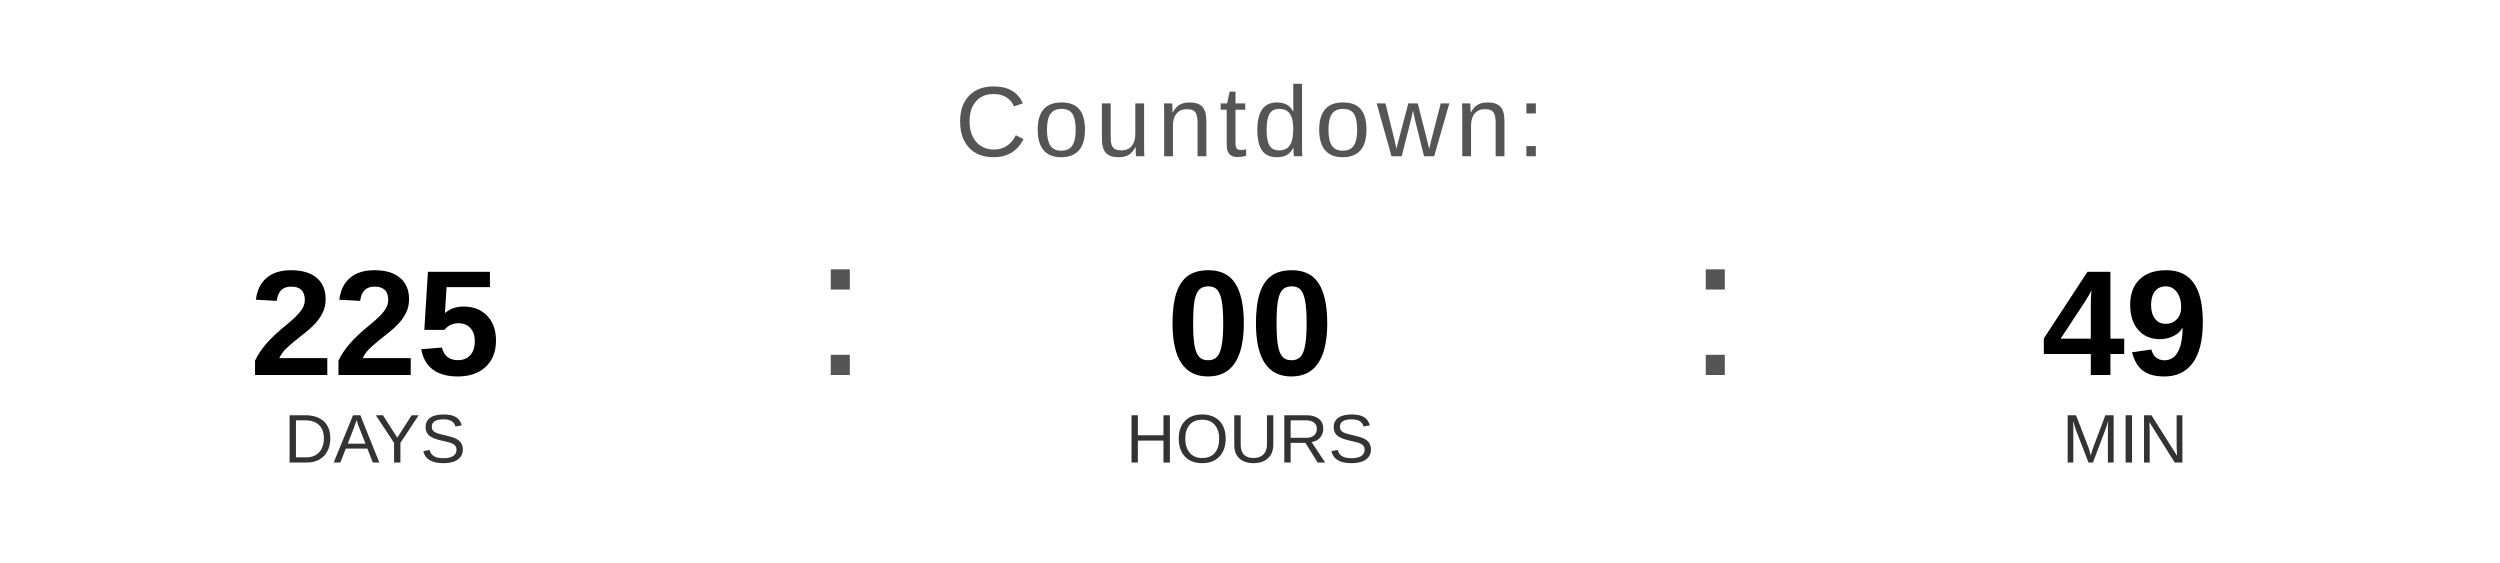
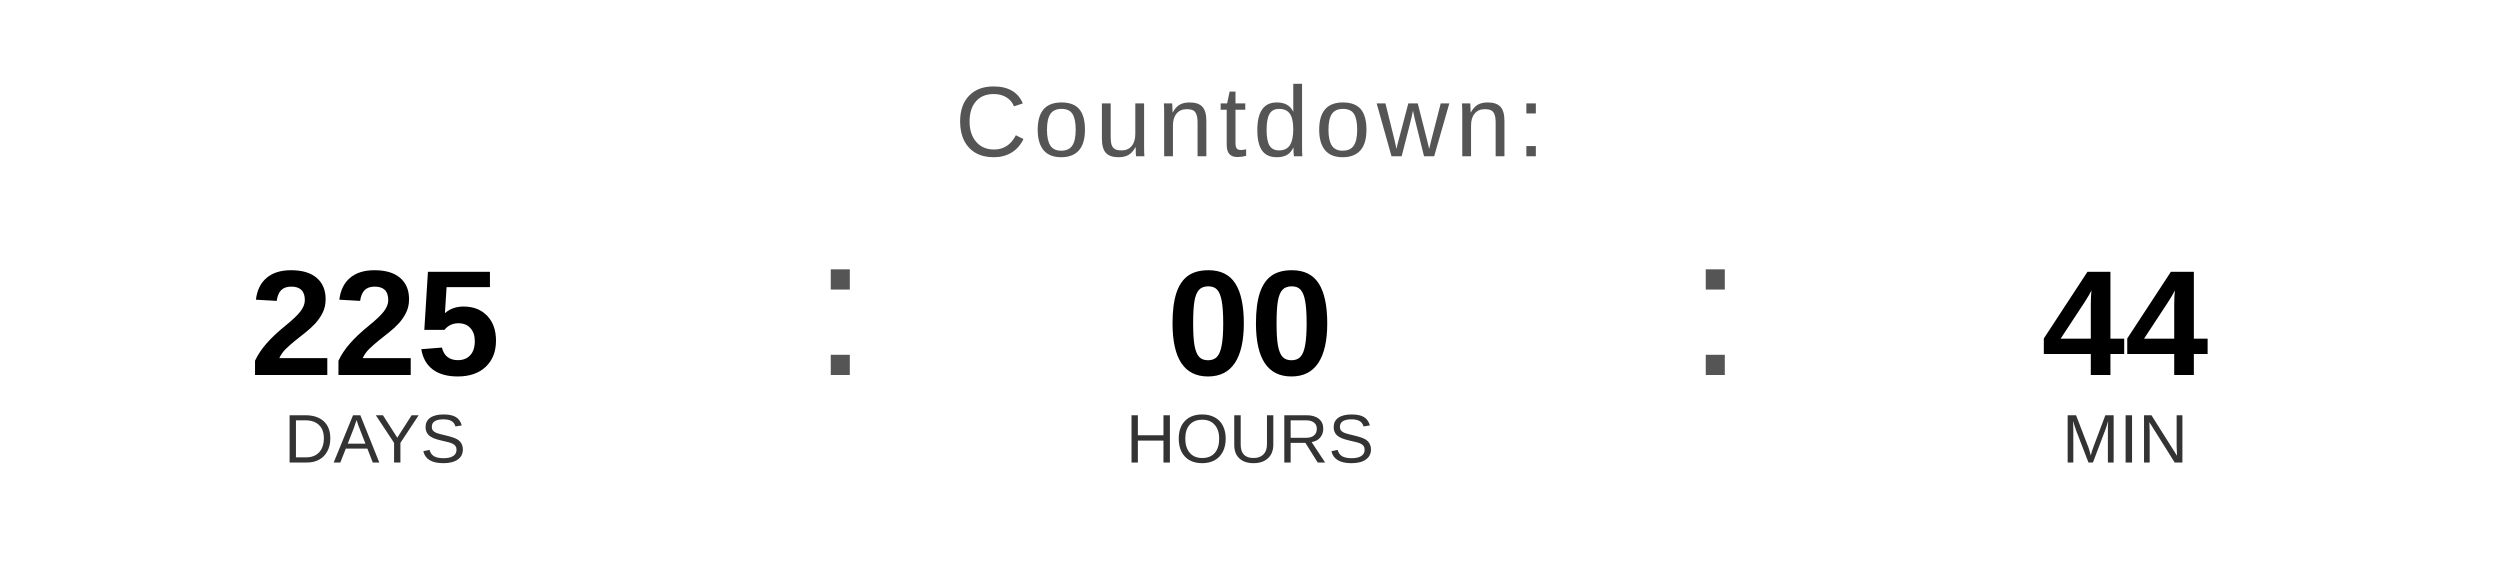
<svg xmlns="http://www.w3.org/2000/svg" width="400" height="90" viewBox="0 0 400 90">
  <text x="200" y="25" font-family="Arial, Helvetica, sans-serif" font-size="16" fill="#555555" text-anchor="middle" letter-spacing="1">
    Countdown:
  </text>
  <text x="60" y="60" font-family="Arial, Helvetica, sans-serif" font-size="24" font-weight="bold" fill="#000000" text-anchor="middle">225</text>
  <text x="60" y="74" font-family="Arial, Helvetica, sans-serif" font-size="11" fill="#333333" text-anchor="middle">DAYS</text>
  <text x="130" y="60" font-family="Arial, sans-serif" font-size="32" fill="#555555">:</text>
  <text x="200" y="60" font-family="Arial, Helvetica, sans-serif" font-size="24" font-weight="bold" fill="#000000" text-anchor="middle">00</text>
  <text x="200" y="74" font-family="Arial, Helvetica, sans-serif" font-size="11" fill="#333333" text-anchor="middle">HOURS</text>
  <text x="270" y="60" font-family="Arial, sans-serif" font-size="32" fill="#555555">:</text>
-   <text x="340" y="60" font-family="Arial, Helvetica, sans-serif" font-size="24" font-weight="bold" fill="#000000" text-anchor="middle">49</text>
+   <text x="340" y="60" font-family="Arial, Helvetica, sans-serif" font-size="24" font-weight="bold" fill="#000000" text-anchor="middle">44</text>
  <text x="340" y="74" font-family="Arial, Helvetica, sans-serif" font-size="11" fill="#333333" text-anchor="middle">MIN</text>
</svg>
